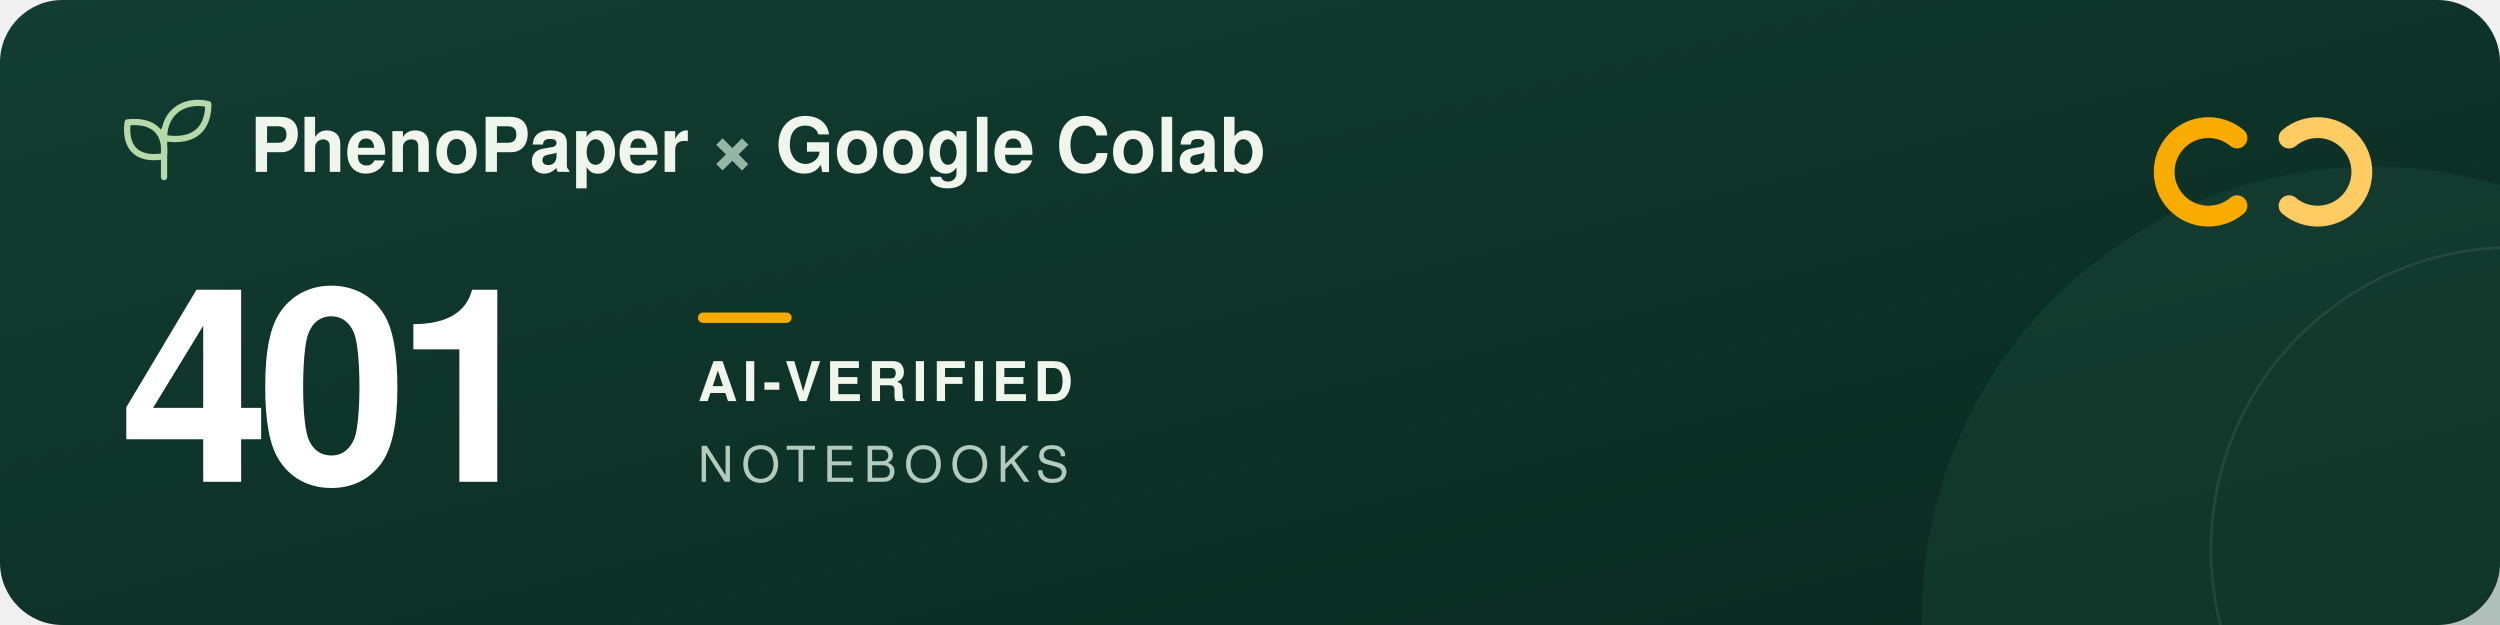
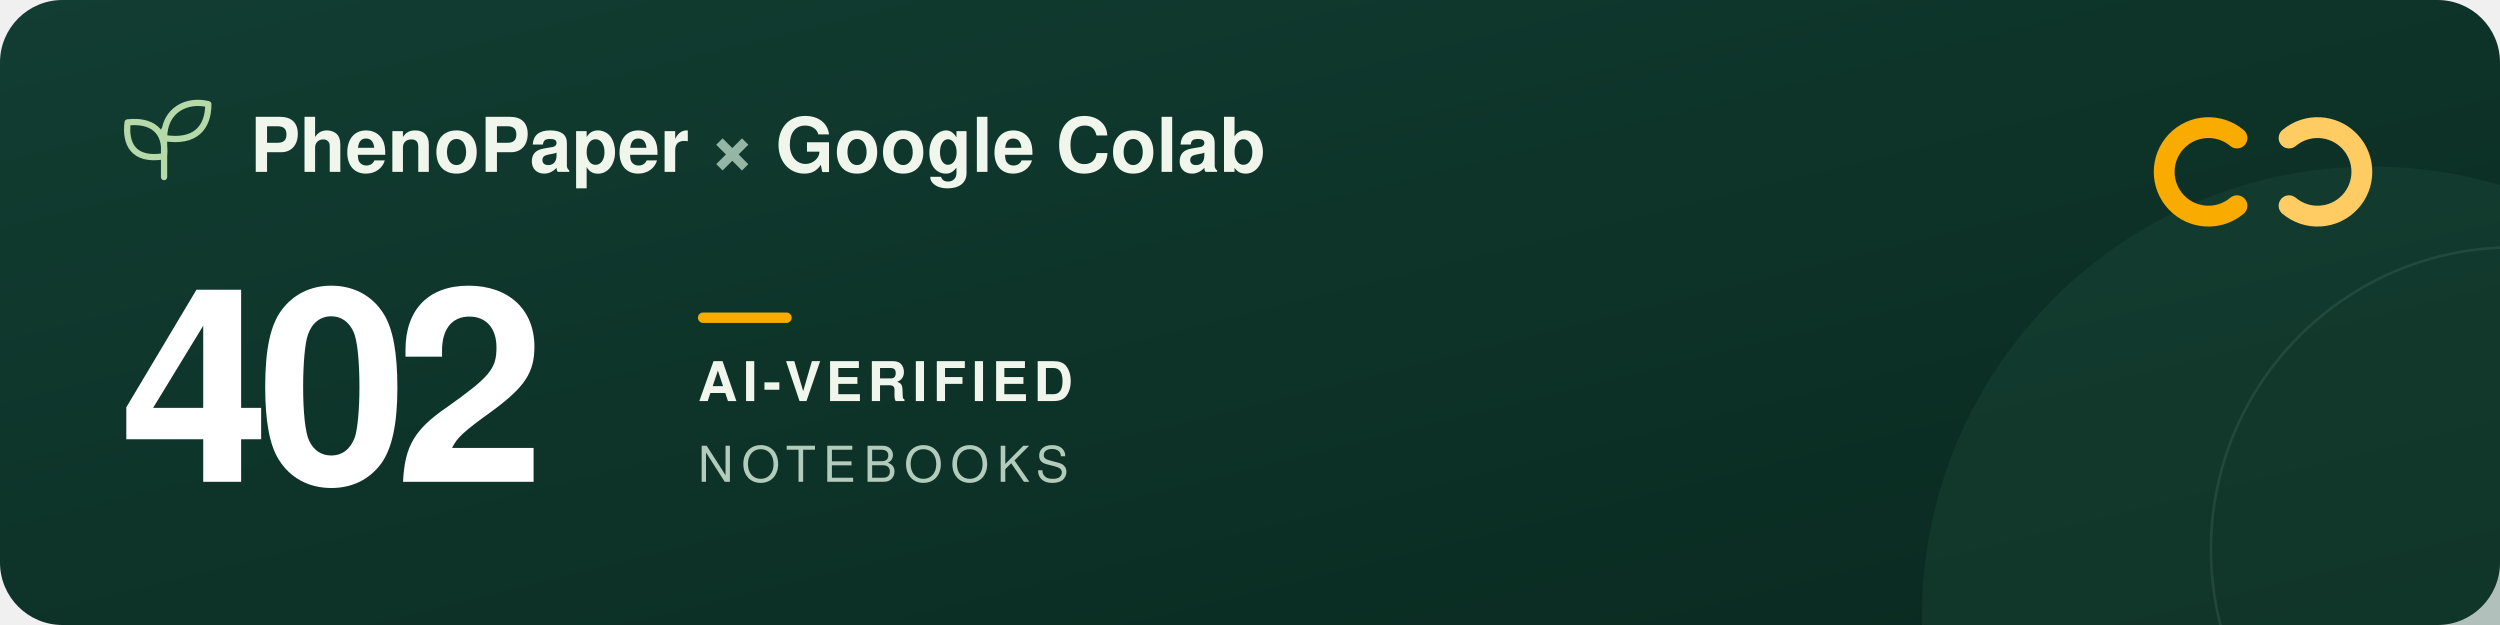
<svg xmlns="http://www.w3.org/2000/svg" width="960" height="240" viewBox="0 0 960 240" role="img" aria-labelledby="title description">
  <defs>
    <linearGradient id="forest" x2="1" y2="1">
      <stop stop-color="#123d32" />
      <stop offset="1" stop-color="#09291f" />
    </linearGradient>
  </defs>
  <rect width="960" height="240" rx="24" fill="url(#forest)" />
  <circle cx="911" cy="237" r="173" fill="#205240" opacity=".3" />
  <circle cx="965" cy="211" r="116" fill="none" stroke="#a5c6ad" stroke-opacity=".12" />
  <g transform="translate(48 39)" fill="none" stroke="#b5d9a9" stroke-width="2.4" stroke-linecap="round" stroke-linejoin="round">
    <path d="M15 29V11M15 21C3 23 0 16 1 8c9-1 15 3 14 13ZM15 14C15 3 24-1 32 1c0 9-5 15-17 13Z" />
  </g>
  <g font-family="-apple-system, BlinkMacSystemFont, 'Segoe UI', Helvetica, Arial, sans-serif">
    <text x="96" y="66" fill="#f1f6ed" font-size="29" font-weight="600">PhenoPaper <tspan fill="#95b6a5">×</tspan> Google Colab</text>
-     <text x="46" y="185" fill="#ffffff" font-size="104" font-weight="700" letter-spacing="-5">401</text>
+     <text x="46" y="185" fill="#ffffff" font-size="104" font-weight="700" letter-spacing="-5">402</text>
    <rect x="268" y="120" width="36" height="4" rx="2" fill="#f9ab00" />
    <text x="268" y="154" fill="#f1f6ed" font-size="21" font-weight="600" letter-spacing="2">AI-VERIFIED</text>
    <text x="268" y="185" fill="#b2cbbc" font-size="19" font-weight="500" letter-spacing="3">NOTEBOOKS</text>
  </g>
  <g transform="translate(832 44)" fill="none" stroke-width="8" stroke-linecap="round">
    <path d="M27 9a17 17 0 1 0 0 26" stroke="#f9ab00" />
    <path d="M47 9a17 17 0 1 1 0 26" stroke="#ffcc64" />
  </g>
</svg>
